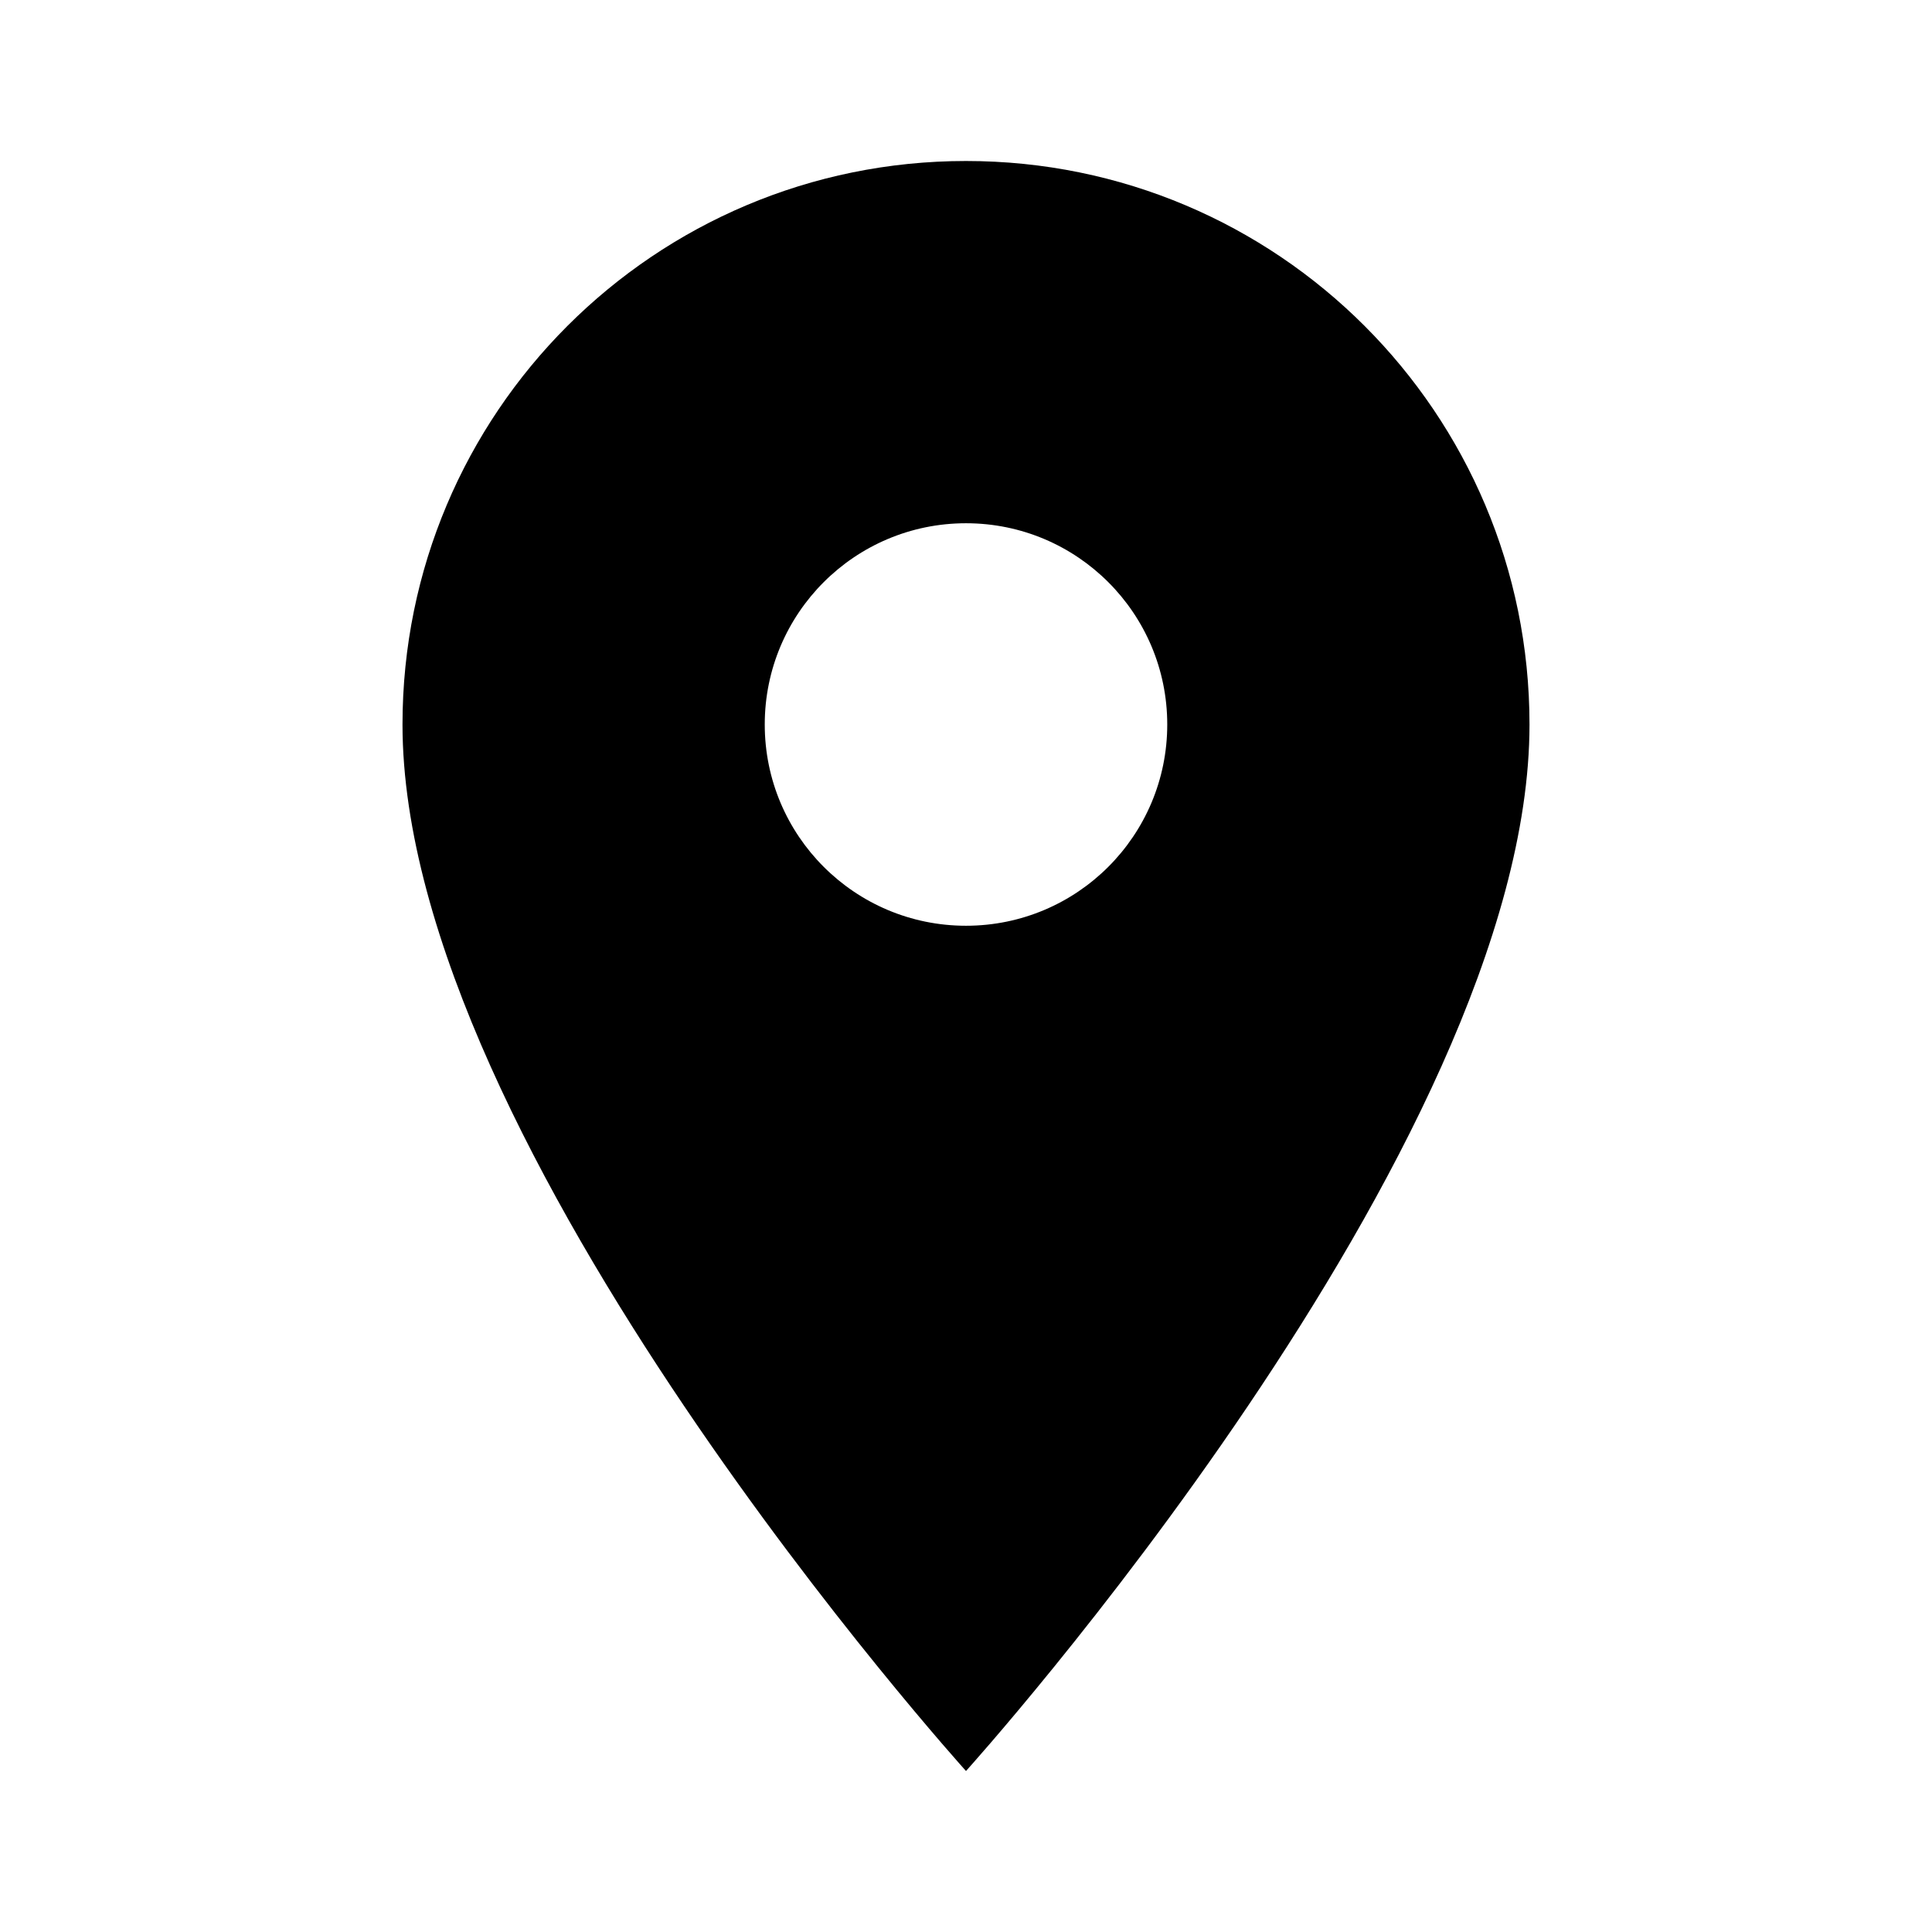
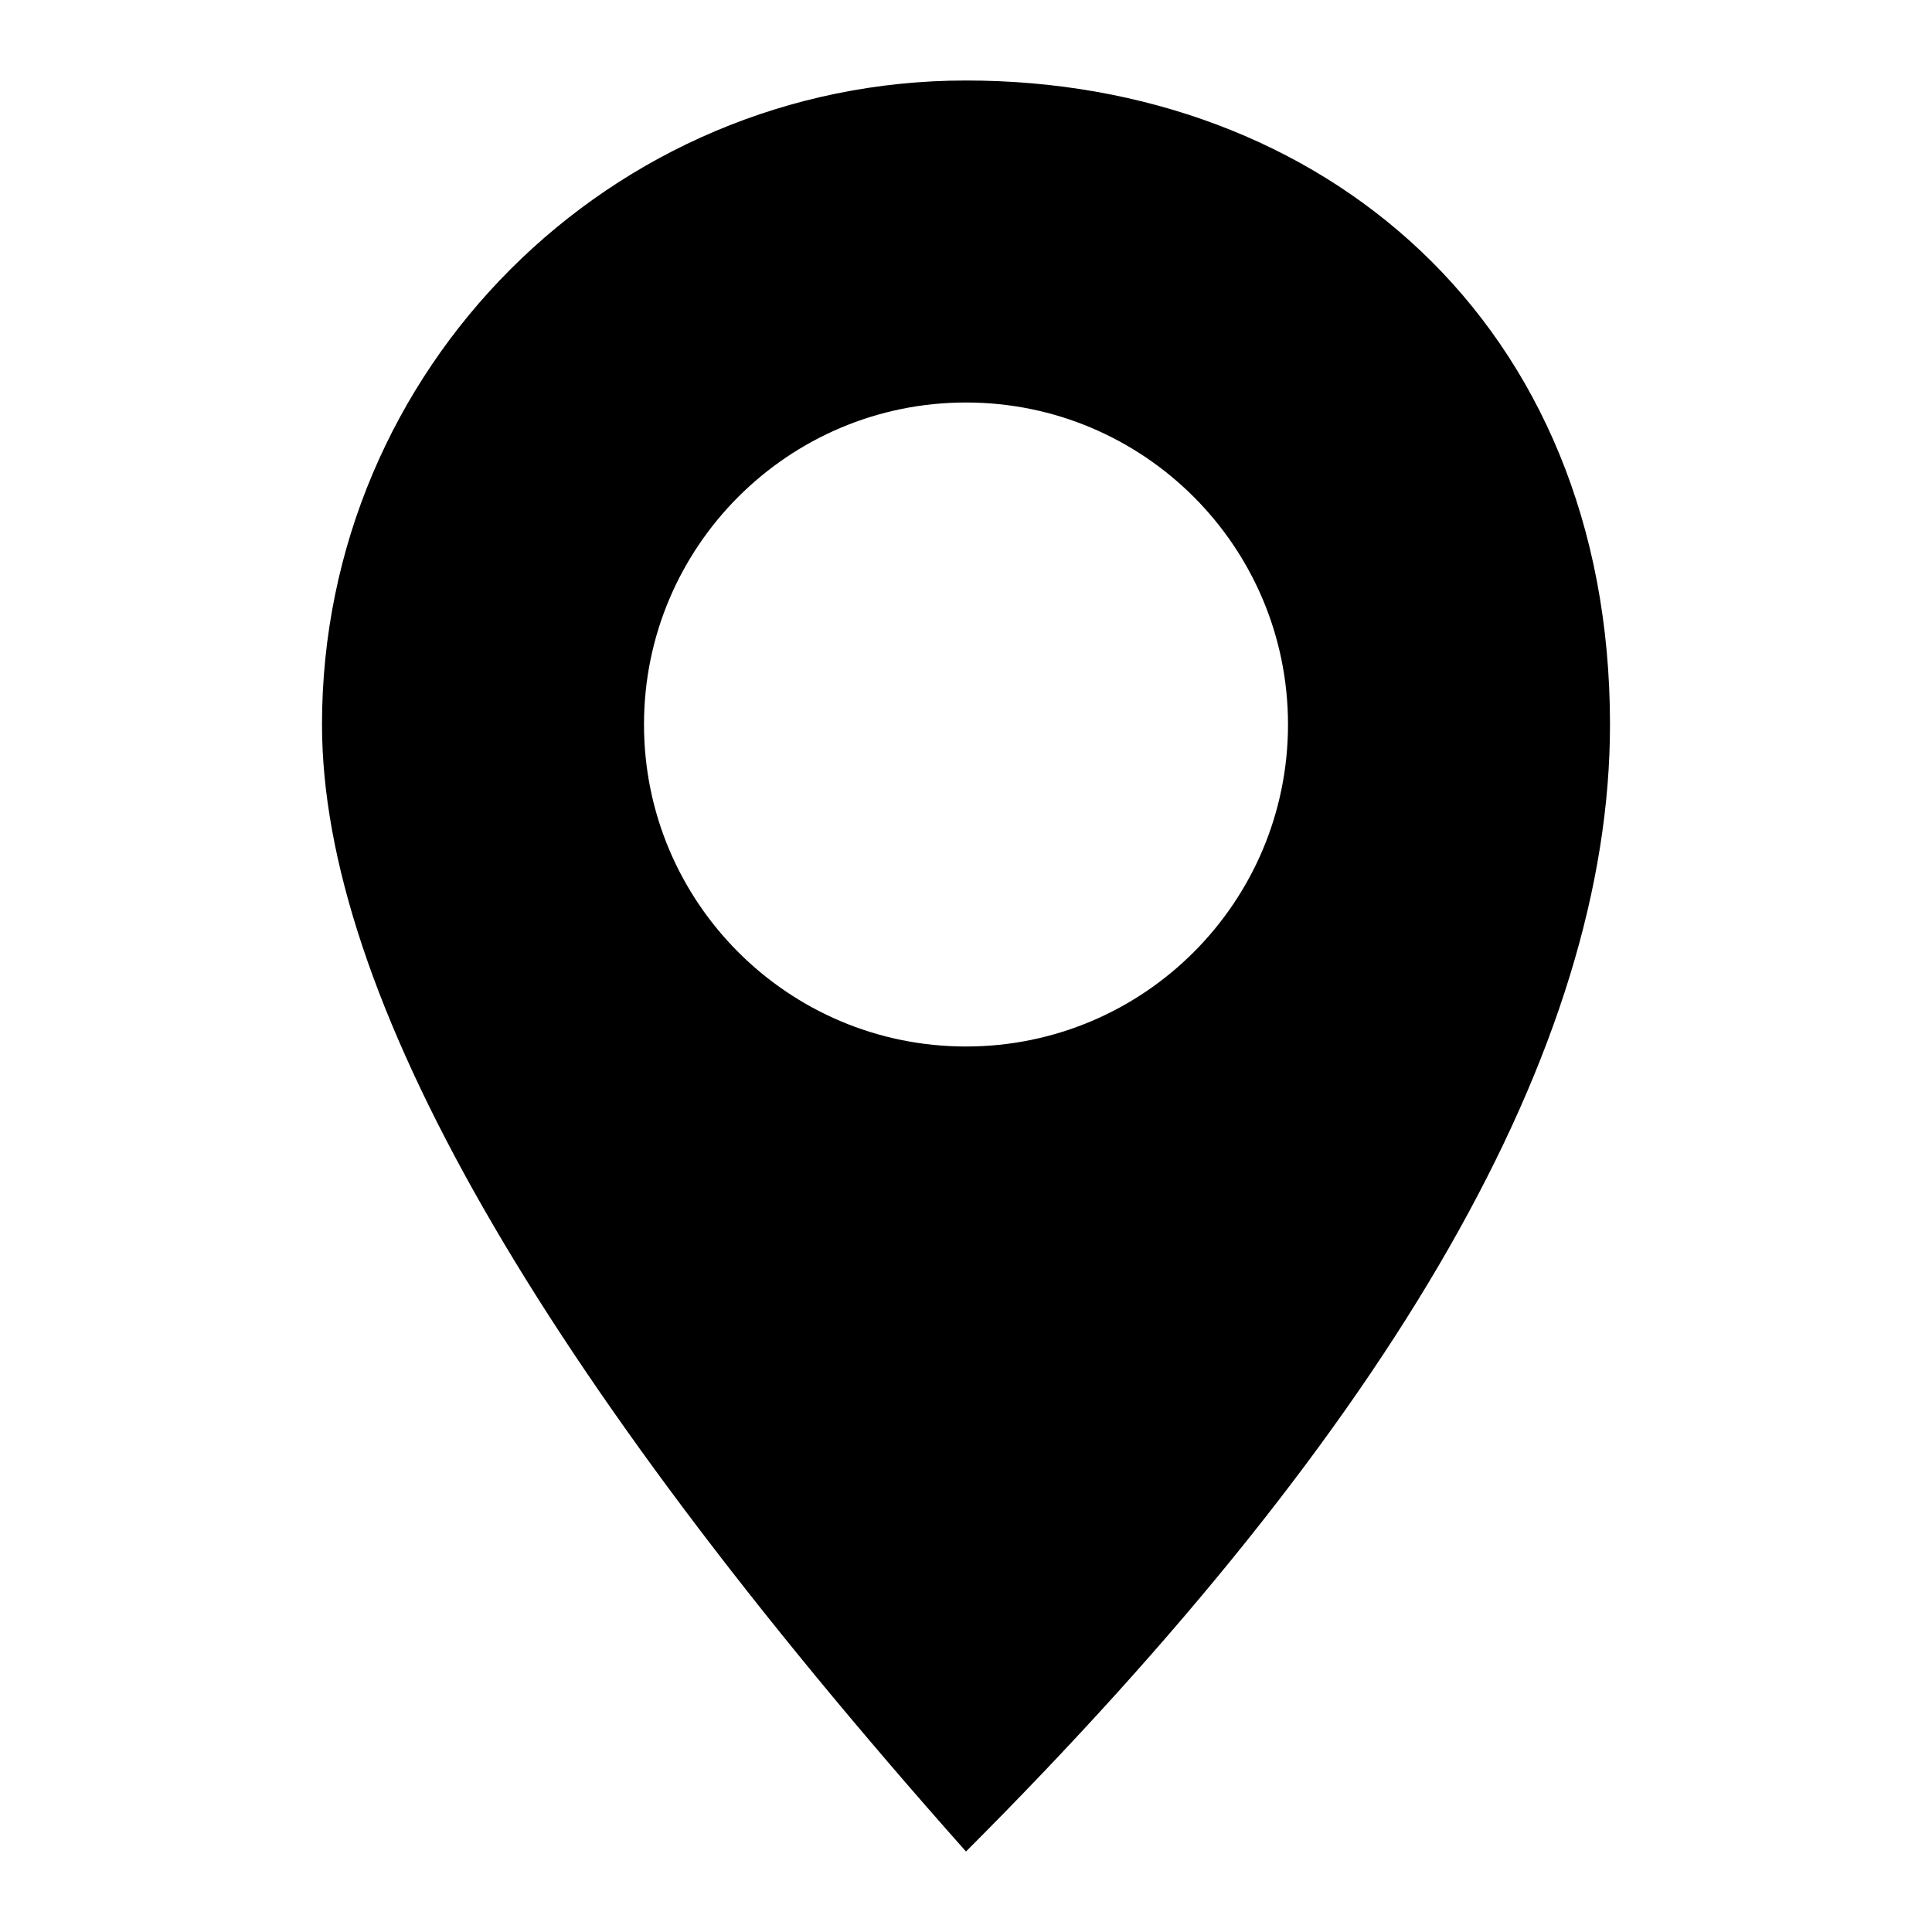
<svg xmlns="http://www.w3.org/2000/svg" width="24" height="24" viewBox="0 0 24 24">
-   <path d="M12,2 C8.13,2 5,5.13 5,9 C5,14.25 12,22 12,22 C12,22 19,14.25 19,9 C19,5.13 15.87,2 12,2 Z M12,11.5 C10.619,11.5 9.5,10.381 9.5,9 C9.5,7.619 10.619,6.5 12,6.5 C13.381,6.5 14.5,7.619 14.5,9 C14.5,10.381 13.381,11.5 12,11.5 L12,11.5 Z" />
+   <path d="M12,1 C16.418,1 20,4 20,9 C20,13 17.333,17.667 12,23 C6.667,17 4,12.333 4,9 C4,4.582 7.582,1 12,1 Z M12,5 C9.791,5 8,6.791 8,9 C8,11.209 9.791,13 12,13 C14.209,13 16,11.209 16,9 C16,6.791 14.209,5 12,5 Z" />
</svg>
